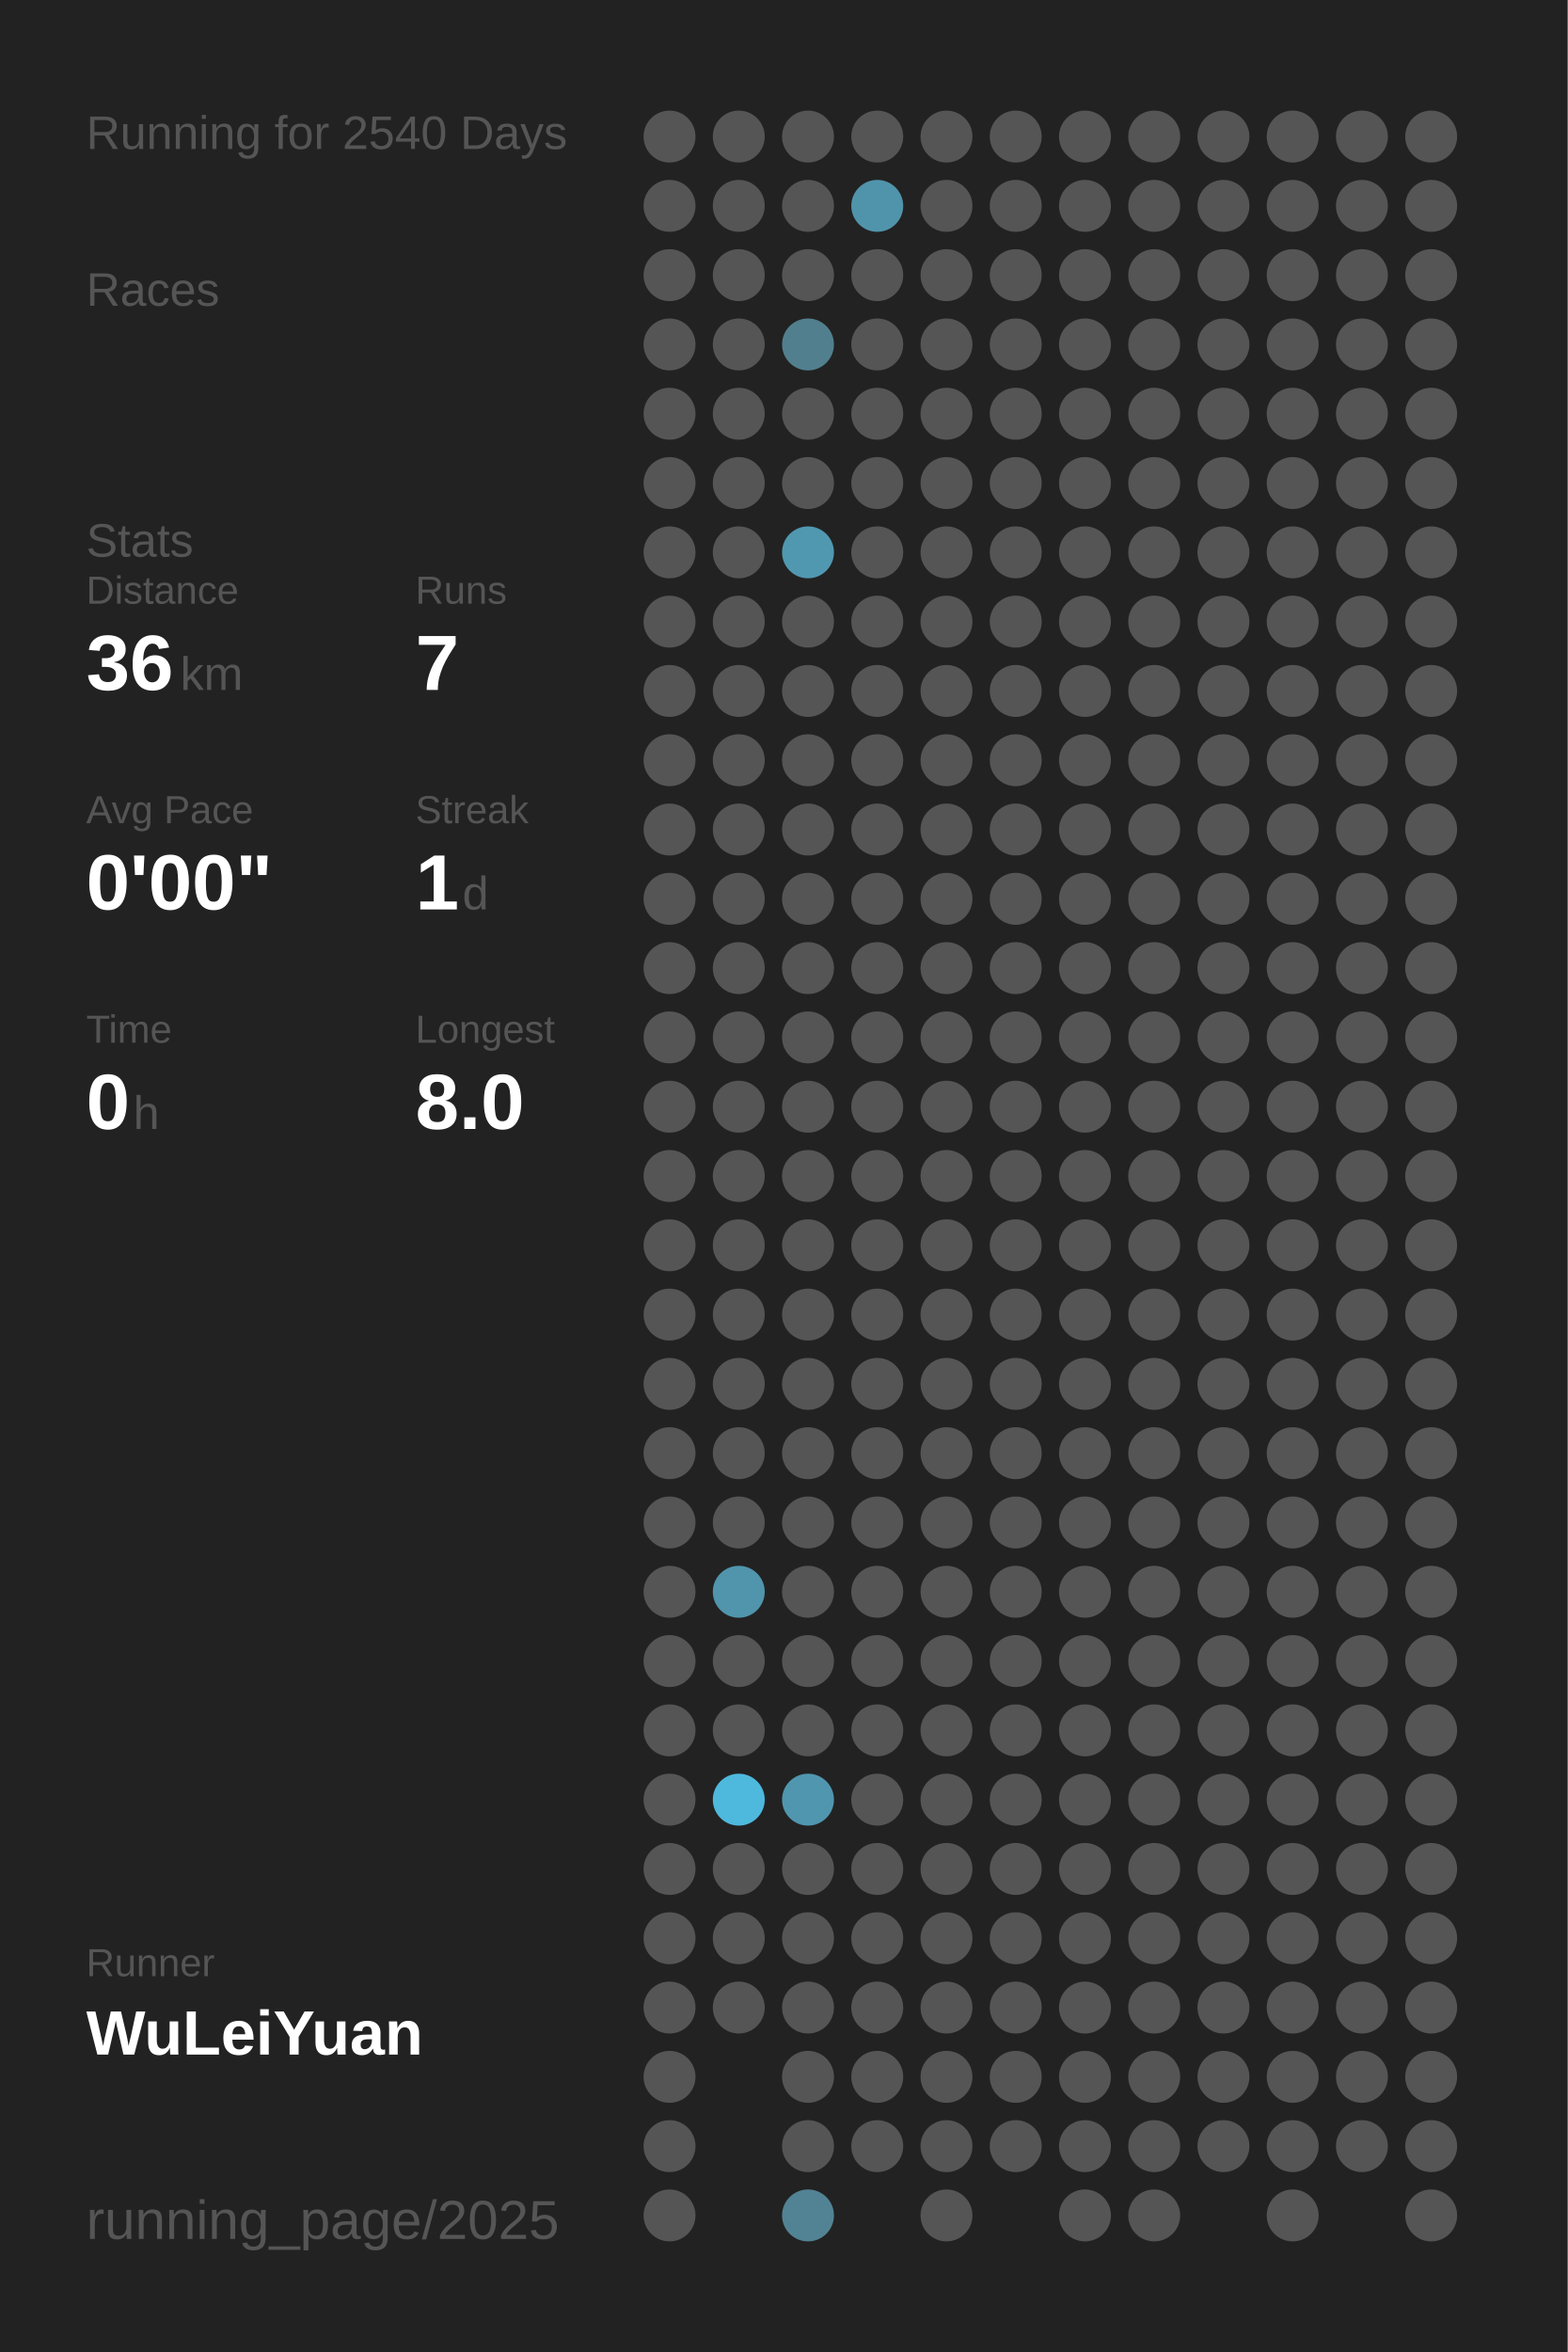
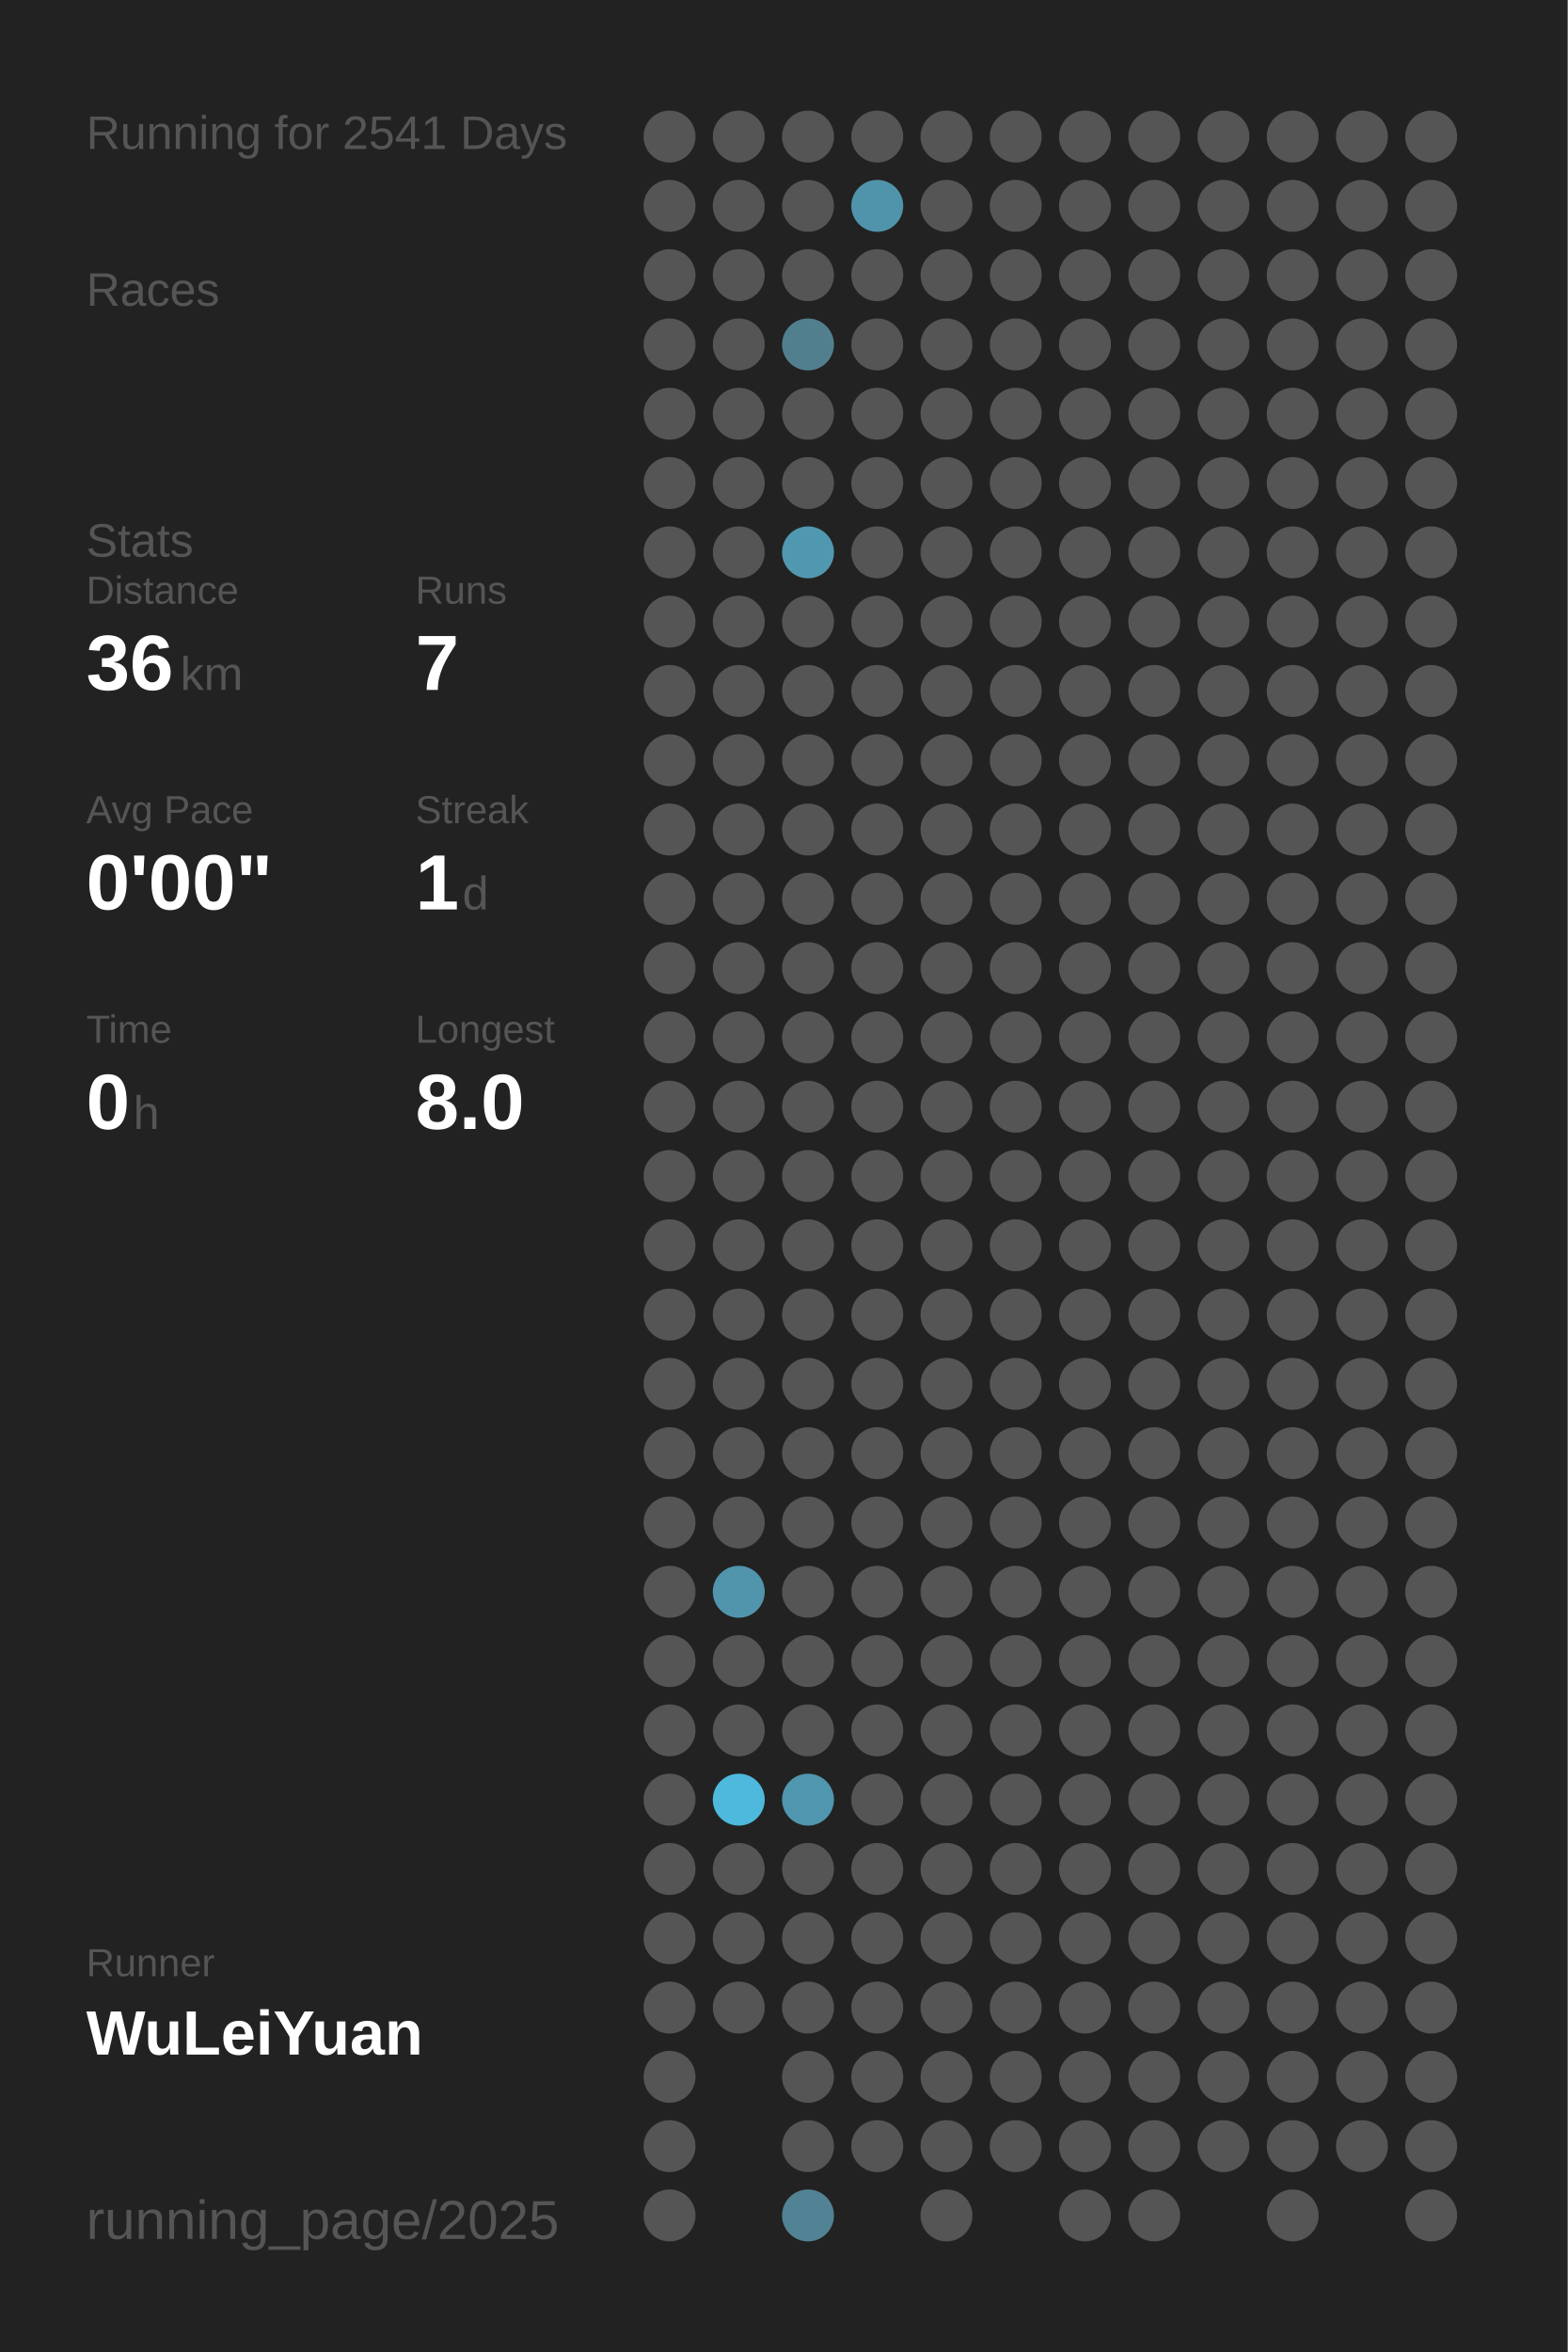
<svg xmlns="http://www.w3.org/2000/svg" baseProfile="full" height="300mm" version="1.1" viewBox="0,0,200,300" width="200mm">
  <defs />
  <rect fill="#222222" height="300" width="200" x="0" y="0" />
-   <text fill="#555555" style="font-size:6px; font-family:Arial;" x="11" y="19">Running for 2540 Days</text>
+   <text fill="#555555" style="font-size:6px; font-family:Arial;" x="11" y="19">Running for 2541 Days</text>
  <text fill="#555555" style="font-size:6px; font-family:Arial;" x="11" y="39">Races</text>
  <text fill="#555555" style="font-size:6px; font-family:Arial;" x="11" y="71">Stats</text>
  <text fill="#555555" style="font-size:5px; font-family:Arial;" x="11" y="77">Distance</text>
  <text fill="#FFFFFF" style="font-size:10px; font-family:Arial; font-weight:bold;" x="11" y="88">36</text>
  <text fill="#555555" style="font-size:6px; font-family:Arial;" x="23" y="88">km</text>
  <text fill="#555555" style="font-size:5px; font-family:Arial;" x="53" y="77">Runs</text>
  <text fill="#FFFFFF" style="font-size:10px; font-family:Arial; font-weight:bold;" x="53" y="88">7</text>
  <text fill="#555555" style="font-size:5px; font-family:Arial;" x="11" y="105">Avg Pace</text>
  <text fill="#FFFFFF" style="font-size:10px; font-family:Arial; font-weight:bold;" x="11" y="116">0'00"</text>
  <text fill="#555555" style="font-size:5px; font-family:Arial;" x="53" y="105">Streak</text>
  <text fill="#FFFFFF" style="font-size:10px; font-family:Arial; font-weight:bold;" x="53" y="116">1</text>
  <text fill="#555555" style="font-size:6px; font-family:Arial;" x="59" y="116">d</text>
  <text fill="#555555" style="font-size:5px; font-family:Arial;" x="11" y="133">Time</text>
  <text fill="#FFFFFF" style="font-size:10px; font-family:Arial; font-weight:bold;" x="11" y="144">0</text>
  <text fill="#555555" style="font-size:6px; font-family:Arial;" x="17" y="144">h</text>
  <text fill="#555555" style="font-size:5px; font-family:Arial;" x="53" y="133">Longest</text>
  <text fill="#FFFFFF" style="font-size:10px; font-family:Arial; font-weight:bold;" x="53" y="144">8.0</text>
  <text fill="#555555" style="font-size:5px; font-family:Arial;" x="11" y="252.065">Runner</text>
  <text fill="#FFFFFF" style="font-size:8px; font-family:Arial; font-weight:bold;" x="11" y="262.065">WuLeiYuan</text>
  <text fill="#555555" style="font-size:7px; font-family:Arial;" x="11" y="285.581">running_page/2025</text>
  <circle cx="85.417" cy="17.419" fill="#555555" r="3.312" />
  <circle cx="85.417" cy="26.258" fill="#555555" r="3.312" />
  <circle cx="85.417" cy="35.097" fill="#555555" r="3.312" />
  <circle cx="85.417" cy="43.935" fill="#555555" r="3.312" />
  <circle cx="85.417" cy="52.774" fill="#555555" r="3.312" />
  <circle cx="85.417" cy="61.613" fill="#555555" r="3.312" />
  <circle cx="85.417" cy="70.452" fill="#555555" r="3.312" />
  <circle cx="85.417" cy="79.29" fill="#555555" r="3.312" />
  <circle cx="85.417" cy="88.129" fill="#555555" r="3.312" />
  <circle cx="85.417" cy="96.968" fill="#555555" r="3.312" />
  <circle cx="85.417" cy="105.806" fill="#555555" r="3.312" />
  <circle cx="85.417" cy="114.645" fill="#555555" r="3.312" />
  <circle cx="85.417" cy="123.484" fill="#555555" r="3.312" />
  <circle cx="85.417" cy="132.323" fill="#555555" r="3.312" />
  <circle cx="85.417" cy="141.161" fill="#555555" r="3.312" />
  <circle cx="85.417" cy="150" fill="#555555" r="3.312" />
  <circle cx="85.417" cy="158.839" fill="#555555" r="3.312" />
  <circle cx="85.417" cy="167.677" fill="#555555" r="3.312" />
  <circle cx="85.417" cy="176.516" fill="#555555" r="3.312" />
  <circle cx="85.417" cy="185.355" fill="#555555" r="3.312" />
  <circle cx="85.417" cy="194.194" fill="#555555" r="3.312" />
  <circle cx="85.417" cy="203.032" fill="#555555" r="3.312" />
  <circle cx="85.417" cy="211.871" fill="#555555" r="3.312" />
  <circle cx="85.417" cy="220.71" fill="#555555" r="3.312" />
  <circle cx="85.417" cy="229.548" fill="#555555" r="3.312" />
  <circle cx="85.417" cy="238.387" fill="#555555" r="3.312" />
  <circle cx="85.417" cy="247.226" fill="#555555" r="3.312" />
  <circle cx="85.417" cy="256.065" fill="#555555" r="3.312" />
  <circle cx="85.417" cy="264.903" fill="#555555" r="3.312" />
  <circle cx="85.417" cy="273.742" fill="#555555" r="3.312" />
  <circle cx="85.417" cy="282.581" fill="#555555" r="3.312" />
  <circle cx="94.25" cy="17.419" fill="#555555" r="3.312" />
  <circle cx="94.25" cy="26.258" fill="#555555" r="3.312" />
  <circle cx="94.25" cy="35.097" fill="#555555" r="3.312" />
  <circle cx="94.25" cy="43.935" fill="#555555" r="3.312" />
  <circle cx="94.25" cy="52.774" fill="#555555" r="3.312" />
  <circle cx="94.25" cy="61.613" fill="#555555" r="3.312" />
  <circle cx="94.25" cy="70.452" fill="#555555" r="3.312" />
  <circle cx="94.25" cy="79.29" fill="#555555" r="3.312" />
  <circle cx="94.25" cy="88.129" fill="#555555" r="3.312" />
  <circle cx="94.25" cy="96.968" fill="#555555" r="3.312" />
  <circle cx="94.25" cy="105.806" fill="#555555" r="3.312" />
  <circle cx="94.25" cy="114.645" fill="#555555" r="3.312" />
  <circle cx="94.25" cy="123.484" fill="#555555" r="3.312" />
  <circle cx="94.25" cy="132.323" fill="#555555" r="3.312" />
  <circle cx="94.25" cy="141.161" fill="#555555" r="3.312" />
  <circle cx="94.25" cy="150" fill="#555555" r="3.312" />
  <circle cx="94.25" cy="158.839" fill="#555555" r="3.312" />
  <circle cx="94.25" cy="167.677" fill="#555555" r="3.312" />
  <circle cx="94.25" cy="176.516" fill="#555555" r="3.312" />
  <circle cx="94.25" cy="185.355" fill="#555555" r="3.312" />
  <circle cx="94.25" cy="194.194" fill="#555555" r="3.312" />
  <circle cx="94.25" cy="203.032" fill="#5095ac" r="3.312" />
  <circle cx="94.25" cy="211.871" fill="#555555" r="3.312" />
  <circle cx="94.25" cy="220.71" fill="#555555" r="3.312" />
  <circle cx="94.25" cy="229.548" fill="#4eb9dd" r="3.312" />
  <circle cx="94.25" cy="238.387" fill="#555555" r="3.312" />
  <circle cx="94.25" cy="247.226" fill="#555555" r="3.312" />
  <circle cx="94.25" cy="256.065" fill="#555555" r="3.312" />
  <circle cx="103.083" cy="17.419" fill="#555555" r="3.312" />
  <circle cx="103.083" cy="26.258" fill="#555555" r="3.312" />
  <circle cx="103.083" cy="35.097" fill="#555555" r="3.312" />
  <circle cx="103.083" cy="43.935" fill="#527f8e" r="3.312" />
  <circle cx="103.083" cy="52.774" fill="#555555" r="3.312" />
  <circle cx="103.083" cy="61.613" fill="#555555" r="3.312" />
  <circle cx="103.083" cy="70.452" fill="#5098b0" r="3.312" />
  <circle cx="103.083" cy="79.29" fill="#555555" r="3.312" />
  <circle cx="103.083" cy="88.129" fill="#555555" r="3.312" />
  <circle cx="103.083" cy="96.968" fill="#555555" r="3.312" />
  <circle cx="103.083" cy="105.806" fill="#555555" r="3.312" />
  <circle cx="103.083" cy="114.645" fill="#555555" r="3.312" />
  <circle cx="103.083" cy="123.484" fill="#555555" r="3.312" />
  <circle cx="103.083" cy="132.323" fill="#555555" r="3.312" />
  <circle cx="103.083" cy="141.161" fill="#555555" r="3.312" />
  <circle cx="103.083" cy="150" fill="#555555" r="3.312" />
  <circle cx="103.083" cy="158.839" fill="#555555" r="3.312" />
  <circle cx="103.083" cy="167.677" fill="#555555" r="3.312" />
  <circle cx="103.083" cy="176.516" fill="#555555" r="3.312" />
  <circle cx="103.083" cy="185.355" fill="#555555" r="3.312" />
  <circle cx="103.083" cy="194.194" fill="#555555" r="3.312" />
  <circle cx="103.083" cy="203.032" fill="#555555" r="3.312" />
  <circle cx="103.083" cy="211.871" fill="#555555" r="3.312" />
  <circle cx="103.083" cy="220.71" fill="#555555" r="3.312" />
  <circle cx="103.083" cy="229.548" fill="#5096ae" r="3.312" />
  <circle cx="103.083" cy="238.387" fill="#555555" r="3.312" />
  <circle cx="103.083" cy="247.226" fill="#555555" r="3.312" />
  <circle cx="103.083" cy="256.065" fill="#555555" r="3.312" />
  <circle cx="103.083" cy="264.903" fill="#555555" r="3.312" />
  <circle cx="103.083" cy="273.742" fill="#555555" r="3.312" />
  <circle cx="103.083" cy="282.581" fill="#528394" r="3.312" />
  <circle cx="111.917" cy="17.419" fill="#555555" r="3.312" />
  <circle cx="111.917" cy="26.258" fill="#5094ab" r="3.312" />
  <circle cx="111.917" cy="35.097" fill="#555555" r="3.312" />
  <circle cx="111.917" cy="43.935" fill="#555555" r="3.312" />
  <circle cx="111.917" cy="52.774" fill="#555555" r="3.312" />
  <circle cx="111.917" cy="61.613" fill="#555555" r="3.312" />
  <circle cx="111.917" cy="70.452" fill="#555555" r="3.312" />
  <circle cx="111.917" cy="79.29" fill="#555555" r="3.312" />
  <circle cx="111.917" cy="88.129" fill="#555555" r="3.312" />
  <circle cx="111.917" cy="96.968" fill="#555555" r="3.312" />
  <circle cx="111.917" cy="105.806" fill="#555555" r="3.312" />
  <circle cx="111.917" cy="114.645" fill="#555555" r="3.312" />
  <circle cx="111.917" cy="123.484" fill="#555555" r="3.312" />
  <circle cx="111.917" cy="132.323" fill="#555555" r="3.312" />
  <circle cx="111.917" cy="141.161" fill="#555555" r="3.312" />
  <circle cx="111.917" cy="150" fill="#555555" r="3.312" />
  <circle cx="111.917" cy="158.839" fill="#555555" r="3.312" />
  <circle cx="111.917" cy="167.677" fill="#555555" r="3.312" />
  <circle cx="111.917" cy="176.516" fill="#555555" r="3.312" />
  <circle cx="111.917" cy="185.355" fill="#555555" r="3.312" />
  <circle cx="111.917" cy="194.194" fill="#555555" r="3.312" />
  <circle cx="111.917" cy="203.032" fill="#555555" r="3.312" />
  <circle cx="111.917" cy="211.871" fill="#555555" r="3.312" />
  <circle cx="111.917" cy="220.71" fill="#555555" r="3.312" />
  <circle cx="111.917" cy="229.548" fill="#555555" r="3.312" />
  <circle cx="111.917" cy="238.387" fill="#555555" r="3.312" />
  <circle cx="111.917" cy="247.226" fill="#555555" r="3.312" />
  <circle cx="111.917" cy="256.065" fill="#555555" r="3.312" />
  <circle cx="111.917" cy="264.903" fill="#555555" r="3.312" />
  <circle cx="111.917" cy="273.742" fill="#555555" r="3.312" />
  <circle cx="120.75" cy="17.419" fill="#555555" r="3.312" />
  <circle cx="120.75" cy="26.258" fill="#555555" r="3.312" />
  <circle cx="120.75" cy="35.097" fill="#555555" r="3.312" />
  <circle cx="120.75" cy="43.935" fill="#555555" r="3.312" />
  <circle cx="120.75" cy="52.774" fill="#555555" r="3.312" />
  <circle cx="120.75" cy="61.613" fill="#555555" r="3.312" />
  <circle cx="120.75" cy="70.452" fill="#555555" r="3.312" />
  <circle cx="120.75" cy="79.29" fill="#555555" r="3.312" />
  <circle cx="120.75" cy="88.129" fill="#555555" r="3.312" />
  <circle cx="120.75" cy="96.968" fill="#555555" r="3.312" />
  <circle cx="120.75" cy="105.806" fill="#555555" r="3.312" />
  <circle cx="120.75" cy="114.645" fill="#555555" r="3.312" />
  <circle cx="120.75" cy="123.484" fill="#555555" r="3.312" />
  <circle cx="120.75" cy="132.323" fill="#555555" r="3.312" />
  <circle cx="120.75" cy="141.161" fill="#555555" r="3.312" />
  <circle cx="120.75" cy="150" fill="#555555" r="3.312" />
  <circle cx="120.75" cy="158.839" fill="#555555" r="3.312" />
  <circle cx="120.75" cy="167.677" fill="#555555" r="3.312" />
  <circle cx="120.75" cy="176.516" fill="#555555" r="3.312" />
  <circle cx="120.75" cy="185.355" fill="#555555" r="3.312" />
  <circle cx="120.75" cy="194.194" fill="#555555" r="3.312" />
  <circle cx="120.75" cy="203.032" fill="#555555" r="3.312" />
  <circle cx="120.75" cy="211.871" fill="#555555" r="3.312" />
  <circle cx="120.75" cy="220.71" fill="#555555" r="3.312" />
  <circle cx="120.75" cy="229.548" fill="#555555" r="3.312" />
  <circle cx="120.75" cy="238.387" fill="#555555" r="3.312" />
  <circle cx="120.75" cy="247.226" fill="#555555" r="3.312" />
  <circle cx="120.75" cy="256.065" fill="#555555" r="3.312" />
  <circle cx="120.75" cy="264.903" fill="#555555" r="3.312" />
  <circle cx="120.75" cy="273.742" fill="#555555" r="3.312" />
  <circle cx="120.75" cy="282.581" fill="#555555" r="3.312" />
  <circle cx="129.583" cy="17.419" fill="#555555" r="3.312" />
  <circle cx="129.583" cy="26.258" fill="#555555" r="3.312" />
  <circle cx="129.583" cy="35.097" fill="#555555" r="3.312" />
  <circle cx="129.583" cy="43.935" fill="#555555" r="3.312" />
  <circle cx="129.583" cy="52.774" fill="#555555" r="3.312" />
  <circle cx="129.583" cy="61.613" fill="#555555" r="3.312" />
  <circle cx="129.583" cy="70.452" fill="#555555" r="3.312" />
  <circle cx="129.583" cy="79.29" fill="#555555" r="3.312" />
  <circle cx="129.583" cy="88.129" fill="#555555" r="3.312" />
  <circle cx="129.583" cy="96.968" fill="#555555" r="3.312" />
  <circle cx="129.583" cy="105.806" fill="#555555" r="3.312" />
  <circle cx="129.583" cy="114.645" fill="#555555" r="3.312" />
  <circle cx="129.583" cy="123.484" fill="#555555" r="3.312" />
  <circle cx="129.583" cy="132.323" fill="#555555" r="3.312" />
  <circle cx="129.583" cy="141.161" fill="#555555" r="3.312" />
  <circle cx="129.583" cy="150" fill="#555555" r="3.312" />
  <circle cx="129.583" cy="158.839" fill="#555555" r="3.312" />
  <circle cx="129.583" cy="167.677" fill="#555555" r="3.312" />
  <circle cx="129.583" cy="176.516" fill="#555555" r="3.312" />
  <circle cx="129.583" cy="185.355" fill="#555555" r="3.312" />
  <circle cx="129.583" cy="194.194" fill="#555555" r="3.312" />
  <circle cx="129.583" cy="203.032" fill="#555555" r="3.312" />
  <circle cx="129.583" cy="211.871" fill="#555555" r="3.312" />
  <circle cx="129.583" cy="220.71" fill="#555555" r="3.312" />
  <circle cx="129.583" cy="229.548" fill="#555555" r="3.312" />
  <circle cx="129.583" cy="238.387" fill="#555555" r="3.312" />
  <circle cx="129.583" cy="247.226" fill="#555555" r="3.312" />
  <circle cx="129.583" cy="256.065" fill="#555555" r="3.312" />
  <circle cx="129.583" cy="264.903" fill="#555555" r="3.312" />
  <circle cx="129.583" cy="273.742" fill="#555555" r="3.312" />
  <circle cx="138.417" cy="17.419" fill="#555555" r="3.312" />
  <circle cx="138.417" cy="26.258" fill="#555555" r="3.312" />
  <circle cx="138.417" cy="35.097" fill="#555555" r="3.312" />
  <circle cx="138.417" cy="43.935" fill="#555555" r="3.312" />
  <circle cx="138.417" cy="52.774" fill="#555555" r="3.312" />
  <circle cx="138.417" cy="61.613" fill="#555555" r="3.312" />
  <circle cx="138.417" cy="70.452" fill="#555555" r="3.312" />
  <circle cx="138.417" cy="79.29" fill="#555555" r="3.312" />
  <circle cx="138.417" cy="88.129" fill="#555555" r="3.312" />
  <circle cx="138.417" cy="96.968" fill="#555555" r="3.312" />
  <circle cx="138.417" cy="105.806" fill="#555555" r="3.312" />
  <circle cx="138.417" cy="114.645" fill="#555555" r="3.312" />
  <circle cx="138.417" cy="123.484" fill="#555555" r="3.312" />
  <circle cx="138.417" cy="132.323" fill="#555555" r="3.312" />
  <circle cx="138.417" cy="141.161" fill="#555555" r="3.312" />
  <circle cx="138.417" cy="150" fill="#555555" r="3.312" />
  <circle cx="138.417" cy="158.839" fill="#555555" r="3.312" />
  <circle cx="138.417" cy="167.677" fill="#555555" r="3.312" />
  <circle cx="138.417" cy="176.516" fill="#555555" r="3.312" />
  <circle cx="138.417" cy="185.355" fill="#555555" r="3.312" />
  <circle cx="138.417" cy="194.194" fill="#555555" r="3.312" />
  <circle cx="138.417" cy="203.032" fill="#555555" r="3.312" />
  <circle cx="138.417" cy="211.871" fill="#555555" r="3.312" />
  <circle cx="138.417" cy="220.71" fill="#555555" r="3.312" />
  <circle cx="138.417" cy="229.548" fill="#555555" r="3.312" />
  <circle cx="138.417" cy="238.387" fill="#555555" r="3.312" />
  <circle cx="138.417" cy="247.226" fill="#555555" r="3.312" />
  <circle cx="138.417" cy="256.065" fill="#555555" r="3.312" />
  <circle cx="138.417" cy="264.903" fill="#555555" r="3.312" />
  <circle cx="138.417" cy="273.742" fill="#555555" r="3.312" />
  <circle cx="138.417" cy="282.581" fill="#555555" r="3.312" />
  <circle cx="147.25" cy="17.419" fill="#555555" r="3.312" />
  <circle cx="147.25" cy="26.258" fill="#555555" r="3.312" />
  <circle cx="147.25" cy="35.097" fill="#555555" r="3.312" />
  <circle cx="147.25" cy="43.935" fill="#555555" r="3.312" />
  <circle cx="147.25" cy="52.774" fill="#555555" r="3.312" />
  <circle cx="147.25" cy="61.613" fill="#555555" r="3.312" />
  <circle cx="147.25" cy="70.452" fill="#555555" r="3.312" />
  <circle cx="147.25" cy="79.29" fill="#555555" r="3.312" />
  <circle cx="147.25" cy="88.129" fill="#555555" r="3.312" />
  <circle cx="147.25" cy="96.968" fill="#555555" r="3.312" />
  <circle cx="147.25" cy="105.806" fill="#555555" r="3.312" />
  <circle cx="147.25" cy="114.645" fill="#555555" r="3.312" />
  <circle cx="147.25" cy="123.484" fill="#555555" r="3.312" />
  <circle cx="147.25" cy="132.323" fill="#555555" r="3.312" />
  <circle cx="147.25" cy="141.161" fill="#555555" r="3.312" />
  <circle cx="147.25" cy="150" fill="#555555" r="3.312" />
  <circle cx="147.25" cy="158.839" fill="#555555" r="3.312" />
  <circle cx="147.25" cy="167.677" fill="#555555" r="3.312" />
  <circle cx="147.25" cy="176.516" fill="#555555" r="3.312" />
  <circle cx="147.25" cy="185.355" fill="#555555" r="3.312" />
  <circle cx="147.25" cy="194.194" fill="#555555" r="3.312" />
  <circle cx="147.25" cy="203.032" fill="#555555" r="3.312" />
  <circle cx="147.25" cy="211.871" fill="#555555" r="3.312" />
  <circle cx="147.25" cy="220.71" fill="#555555" r="3.312" />
  <circle cx="147.25" cy="229.548" fill="#555555" r="3.312" />
  <circle cx="147.25" cy="238.387" fill="#555555" r="3.312" />
  <circle cx="147.25" cy="247.226" fill="#555555" r="3.312" />
  <circle cx="147.25" cy="256.065" fill="#555555" r="3.312" />
  <circle cx="147.25" cy="264.903" fill="#555555" r="3.312" />
  <circle cx="147.25" cy="273.742" fill="#555555" r="3.312" />
  <circle cx="147.25" cy="282.581" fill="#555555" r="3.312" />
  <circle cx="156.083" cy="17.419" fill="#555555" r="3.312" />
  <circle cx="156.083" cy="26.258" fill="#555555" r="3.312" />
  <circle cx="156.083" cy="35.097" fill="#555555" r="3.312" />
  <circle cx="156.083" cy="43.935" fill="#555555" r="3.312" />
  <circle cx="156.083" cy="52.774" fill="#555555" r="3.312" />
  <circle cx="156.083" cy="61.613" fill="#555555" r="3.312" />
  <circle cx="156.083" cy="70.452" fill="#555555" r="3.312" />
  <circle cx="156.083" cy="79.29" fill="#555555" r="3.312" />
  <circle cx="156.083" cy="88.129" fill="#555555" r="3.312" />
  <circle cx="156.083" cy="96.968" fill="#555555" r="3.312" />
  <circle cx="156.083" cy="105.806" fill="#555555" r="3.312" />
  <circle cx="156.083" cy="114.645" fill="#555555" r="3.312" />
  <circle cx="156.083" cy="123.484" fill="#555555" r="3.312" />
  <circle cx="156.083" cy="132.323" fill="#555555" r="3.312" />
  <circle cx="156.083" cy="141.161" fill="#555555" r="3.312" />
  <circle cx="156.083" cy="150" fill="#555555" r="3.312" />
  <circle cx="156.083" cy="158.839" fill="#555555" r="3.312" />
  <circle cx="156.083" cy="167.677" fill="#555555" r="3.312" />
  <circle cx="156.083" cy="176.516" fill="#555555" r="3.312" />
  <circle cx="156.083" cy="185.355" fill="#555555" r="3.312" />
  <circle cx="156.083" cy="194.194" fill="#555555" r="3.312" />
  <circle cx="156.083" cy="203.032" fill="#555555" r="3.312" />
  <circle cx="156.083" cy="211.871" fill="#555555" r="3.312" />
  <circle cx="156.083" cy="220.71" fill="#555555" r="3.312" />
  <circle cx="156.083" cy="229.548" fill="#555555" r="3.312" />
  <circle cx="156.083" cy="238.387" fill="#555555" r="3.312" />
  <circle cx="156.083" cy="247.226" fill="#555555" r="3.312" />
  <circle cx="156.083" cy="256.065" fill="#555555" r="3.312" />
  <circle cx="156.083" cy="264.903" fill="#555555" r="3.312" />
  <circle cx="156.083" cy="273.742" fill="#555555" r="3.312" />
  <circle cx="164.917" cy="17.419" fill="#555555" r="3.312" />
  <circle cx="164.917" cy="26.258" fill="#555555" r="3.312" />
  <circle cx="164.917" cy="35.097" fill="#555555" r="3.312" />
  <circle cx="164.917" cy="43.935" fill="#555555" r="3.312" />
  <circle cx="164.917" cy="52.774" fill="#555555" r="3.312" />
  <circle cx="164.917" cy="61.613" fill="#555555" r="3.312" />
  <circle cx="164.917" cy="70.452" fill="#555555" r="3.312" />
  <circle cx="164.917" cy="79.29" fill="#555555" r="3.312" />
  <circle cx="164.917" cy="88.129" fill="#555555" r="3.312" />
  <circle cx="164.917" cy="96.968" fill="#555555" r="3.312" />
  <circle cx="164.917" cy="105.806" fill="#555555" r="3.312" />
  <circle cx="164.917" cy="114.645" fill="#555555" r="3.312" />
  <circle cx="164.917" cy="123.484" fill="#555555" r="3.312" />
  <circle cx="164.917" cy="132.323" fill="#555555" r="3.312" />
  <circle cx="164.917" cy="141.161" fill="#555555" r="3.312" />
  <circle cx="164.917" cy="150" fill="#555555" r="3.312" />
  <circle cx="164.917" cy="158.839" fill="#555555" r="3.312" />
  <circle cx="164.917" cy="167.677" fill="#555555" r="3.312" />
  <circle cx="164.917" cy="176.516" fill="#555555" r="3.312" />
  <circle cx="164.917" cy="185.355" fill="#555555" r="3.312" />
  <circle cx="164.917" cy="194.194" fill="#555555" r="3.312" />
  <circle cx="164.917" cy="203.032" fill="#555555" r="3.312" />
  <circle cx="164.917" cy="211.871" fill="#555555" r="3.312" />
  <circle cx="164.917" cy="220.71" fill="#555555" r="3.312" />
  <circle cx="164.917" cy="229.548" fill="#555555" r="3.312" />
  <circle cx="164.917" cy="238.387" fill="#555555" r="3.312" />
  <circle cx="164.917" cy="247.226" fill="#555555" r="3.312" />
  <circle cx="164.917" cy="256.065" fill="#555555" r="3.312" />
  <circle cx="164.917" cy="264.903" fill="#555555" r="3.312" />
  <circle cx="164.917" cy="273.742" fill="#555555" r="3.312" />
  <circle cx="164.917" cy="282.581" fill="#555555" r="3.312" />
  <circle cx="173.75" cy="17.419" fill="#555555" r="3.312" />
  <circle cx="173.75" cy="26.258" fill="#555555" r="3.312" />
  <circle cx="173.75" cy="35.097" fill="#555555" r="3.312" />
  <circle cx="173.75" cy="43.935" fill="#555555" r="3.312" />
  <circle cx="173.75" cy="52.774" fill="#555555" r="3.312" />
  <circle cx="173.75" cy="61.613" fill="#555555" r="3.312" />
  <circle cx="173.75" cy="70.452" fill="#555555" r="3.312" />
  <circle cx="173.75" cy="79.29" fill="#555555" r="3.312" />
  <circle cx="173.75" cy="88.129" fill="#555555" r="3.312" />
  <circle cx="173.75" cy="96.968" fill="#555555" r="3.312" />
  <circle cx="173.75" cy="105.806" fill="#555555" r="3.312" />
  <circle cx="173.75" cy="114.645" fill="#555555" r="3.312" />
  <circle cx="173.75" cy="123.484" fill="#555555" r="3.312" />
  <circle cx="173.75" cy="132.323" fill="#555555" r="3.312" />
  <circle cx="173.75" cy="141.161" fill="#555555" r="3.312" />
  <circle cx="173.75" cy="150" fill="#555555" r="3.312" />
  <circle cx="173.75" cy="158.839" fill="#555555" r="3.312" />
  <circle cx="173.75" cy="167.677" fill="#555555" r="3.312" />
  <circle cx="173.75" cy="176.516" fill="#555555" r="3.312" />
  <circle cx="173.75" cy="185.355" fill="#555555" r="3.312" />
  <circle cx="173.75" cy="194.194" fill="#555555" r="3.312" />
  <circle cx="173.75" cy="203.032" fill="#555555" r="3.312" />
  <circle cx="173.75" cy="211.871" fill="#555555" r="3.312" />
  <circle cx="173.75" cy="220.71" fill="#555555" r="3.312" />
  <circle cx="173.75" cy="229.548" fill="#555555" r="3.312" />
  <circle cx="173.75" cy="238.387" fill="#555555" r="3.312" />
  <circle cx="173.75" cy="247.226" fill="#555555" r="3.312" />
  <circle cx="173.75" cy="256.065" fill="#555555" r="3.312" />
  <circle cx="173.75" cy="264.903" fill="#555555" r="3.312" />
  <circle cx="173.75" cy="273.742" fill="#555555" r="3.312" />
  <circle cx="182.583" cy="17.419" fill="#555555" r="3.312" />
  <circle cx="182.583" cy="26.258" fill="#555555" r="3.312" />
  <circle cx="182.583" cy="35.097" fill="#555555" r="3.312" />
  <circle cx="182.583" cy="43.935" fill="#555555" r="3.312" />
  <circle cx="182.583" cy="52.774" fill="#555555" r="3.312" />
  <circle cx="182.583" cy="61.613" fill="#555555" r="3.312" />
  <circle cx="182.583" cy="70.452" fill="#555555" r="3.312" />
  <circle cx="182.583" cy="79.29" fill="#555555" r="3.312" />
  <circle cx="182.583" cy="88.129" fill="#555555" r="3.312" />
  <circle cx="182.583" cy="96.968" fill="#555555" r="3.312" />
  <circle cx="182.583" cy="105.806" fill="#555555" r="3.312" />
  <circle cx="182.583" cy="114.645" fill="#555555" r="3.312" />
  <circle cx="182.583" cy="123.484" fill="#555555" r="3.312" />
  <circle cx="182.583" cy="132.323" fill="#555555" r="3.312" />
  <circle cx="182.583" cy="141.161" fill="#555555" r="3.312" />
  <circle cx="182.583" cy="150" fill="#555555" r="3.312" />
  <circle cx="182.583" cy="158.839" fill="#555555" r="3.312" />
  <circle cx="182.583" cy="167.677" fill="#555555" r="3.312" />
  <circle cx="182.583" cy="176.516" fill="#555555" r="3.312" />
  <circle cx="182.583" cy="185.355" fill="#555555" r="3.312" />
  <circle cx="182.583" cy="194.194" fill="#555555" r="3.312" />
  <circle cx="182.583" cy="203.032" fill="#555555" r="3.312" />
  <circle cx="182.583" cy="211.871" fill="#555555" r="3.312" />
  <circle cx="182.583" cy="220.71" fill="#555555" r="3.312" />
  <circle cx="182.583" cy="229.548" fill="#555555" r="3.312" />
  <circle cx="182.583" cy="238.387" fill="#555555" r="3.312" />
  <circle cx="182.583" cy="247.226" fill="#555555" r="3.312" />
  <circle cx="182.583" cy="256.065" fill="#555555" r="3.312" />
  <circle cx="182.583" cy="264.903" fill="#555555" r="3.312" />
  <circle cx="182.583" cy="273.742" fill="#555555" r="3.312" />
  <circle cx="182.583" cy="282.581" fill="#555555" r="3.312" />
</svg>
